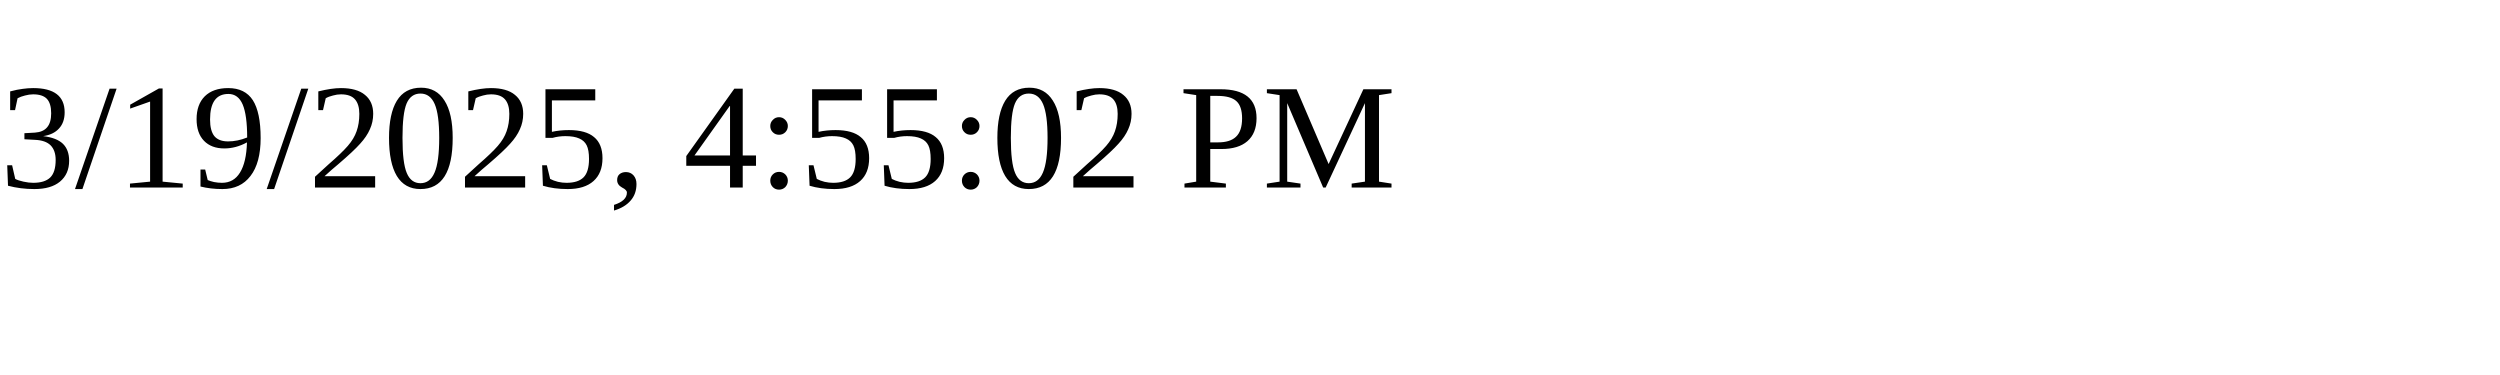
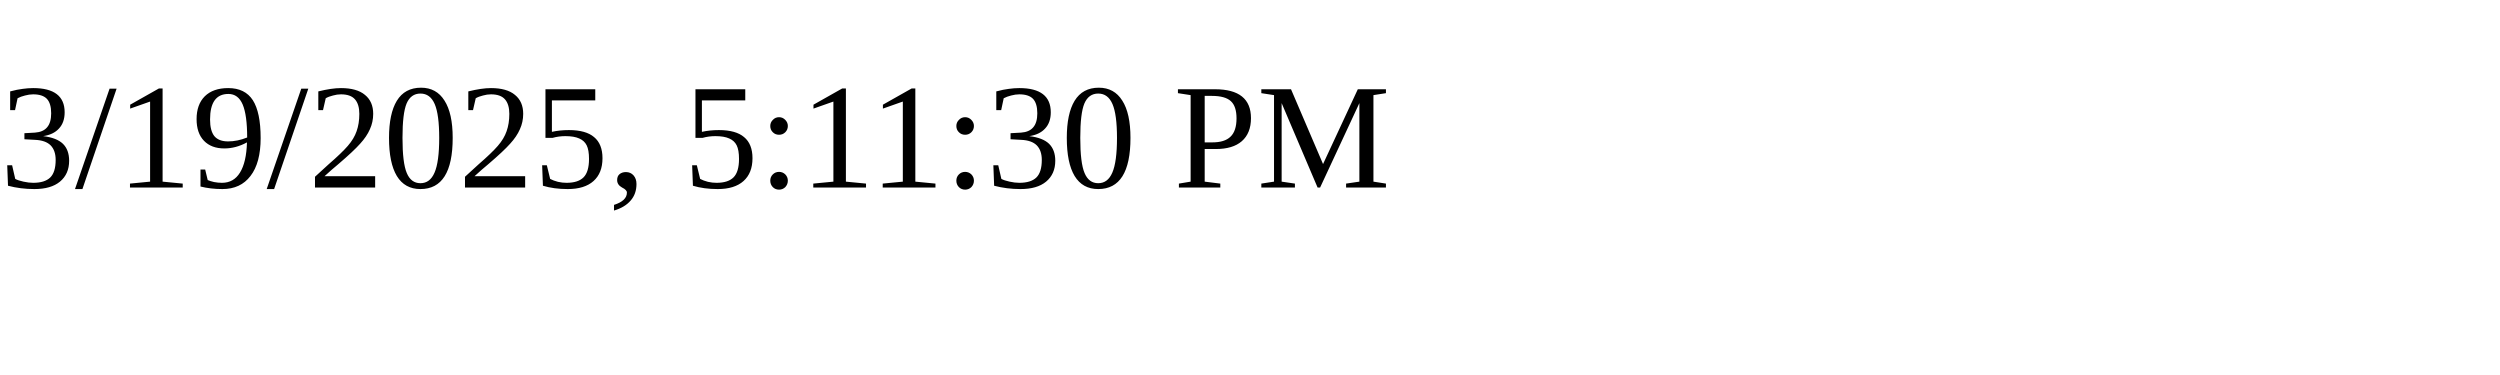
<svg xmlns="http://www.w3.org/2000/svg" height="30" width="200">
-   <text x="0" y="15">3/19/2025, 4:55:02 PM</text>
+   <text x="0" y="15">3/19/2025, 5:11:30 PM</text>
</svg>
